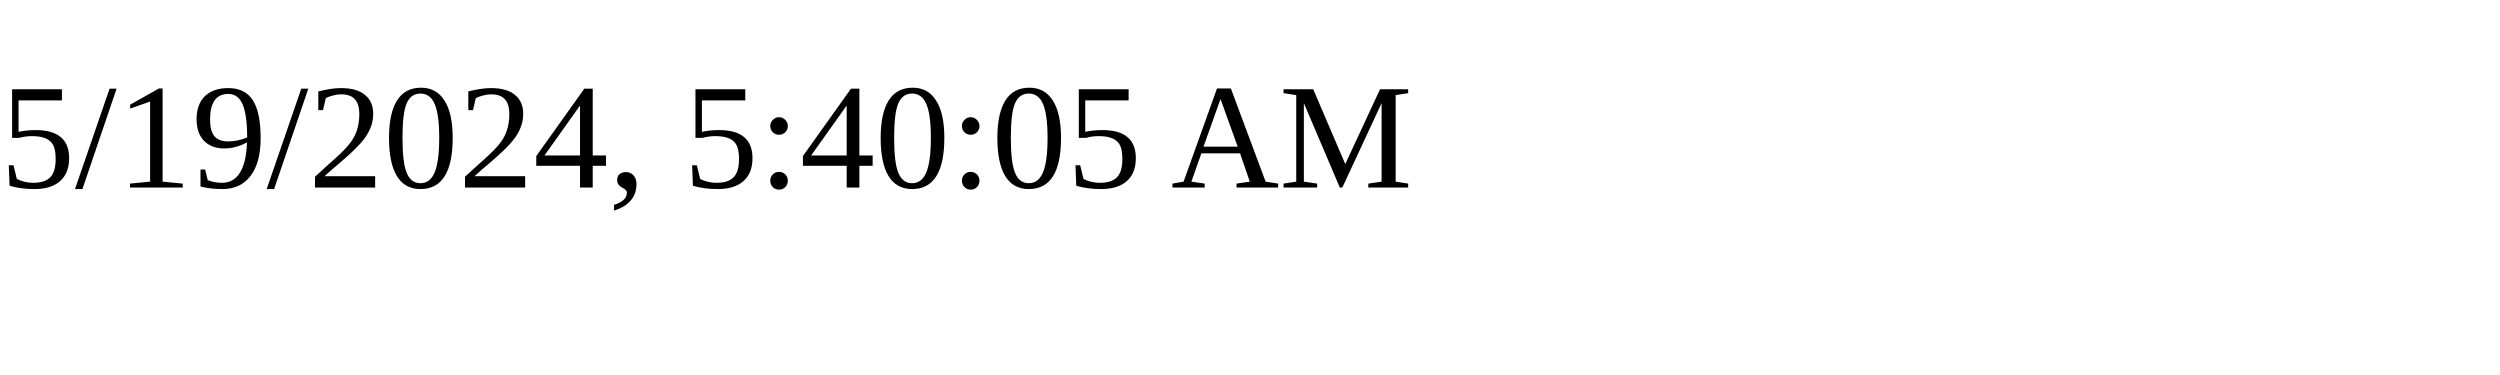
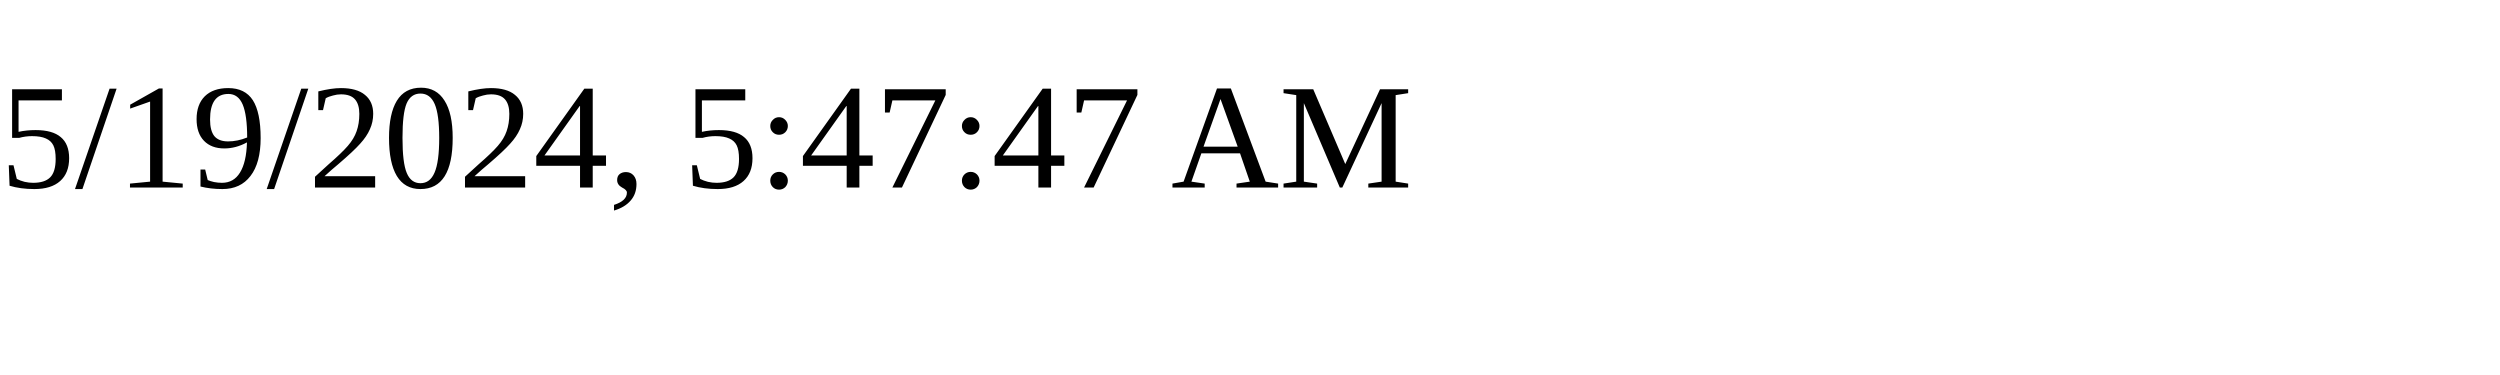
<svg xmlns="http://www.w3.org/2000/svg" height="30" width="200">
-   <text x="0" y="15">5/19/2024, 5:40:05 AM</text>
+   <text x="0" y="15">5/19/2024, 5:47:47 AM</text>
</svg>
